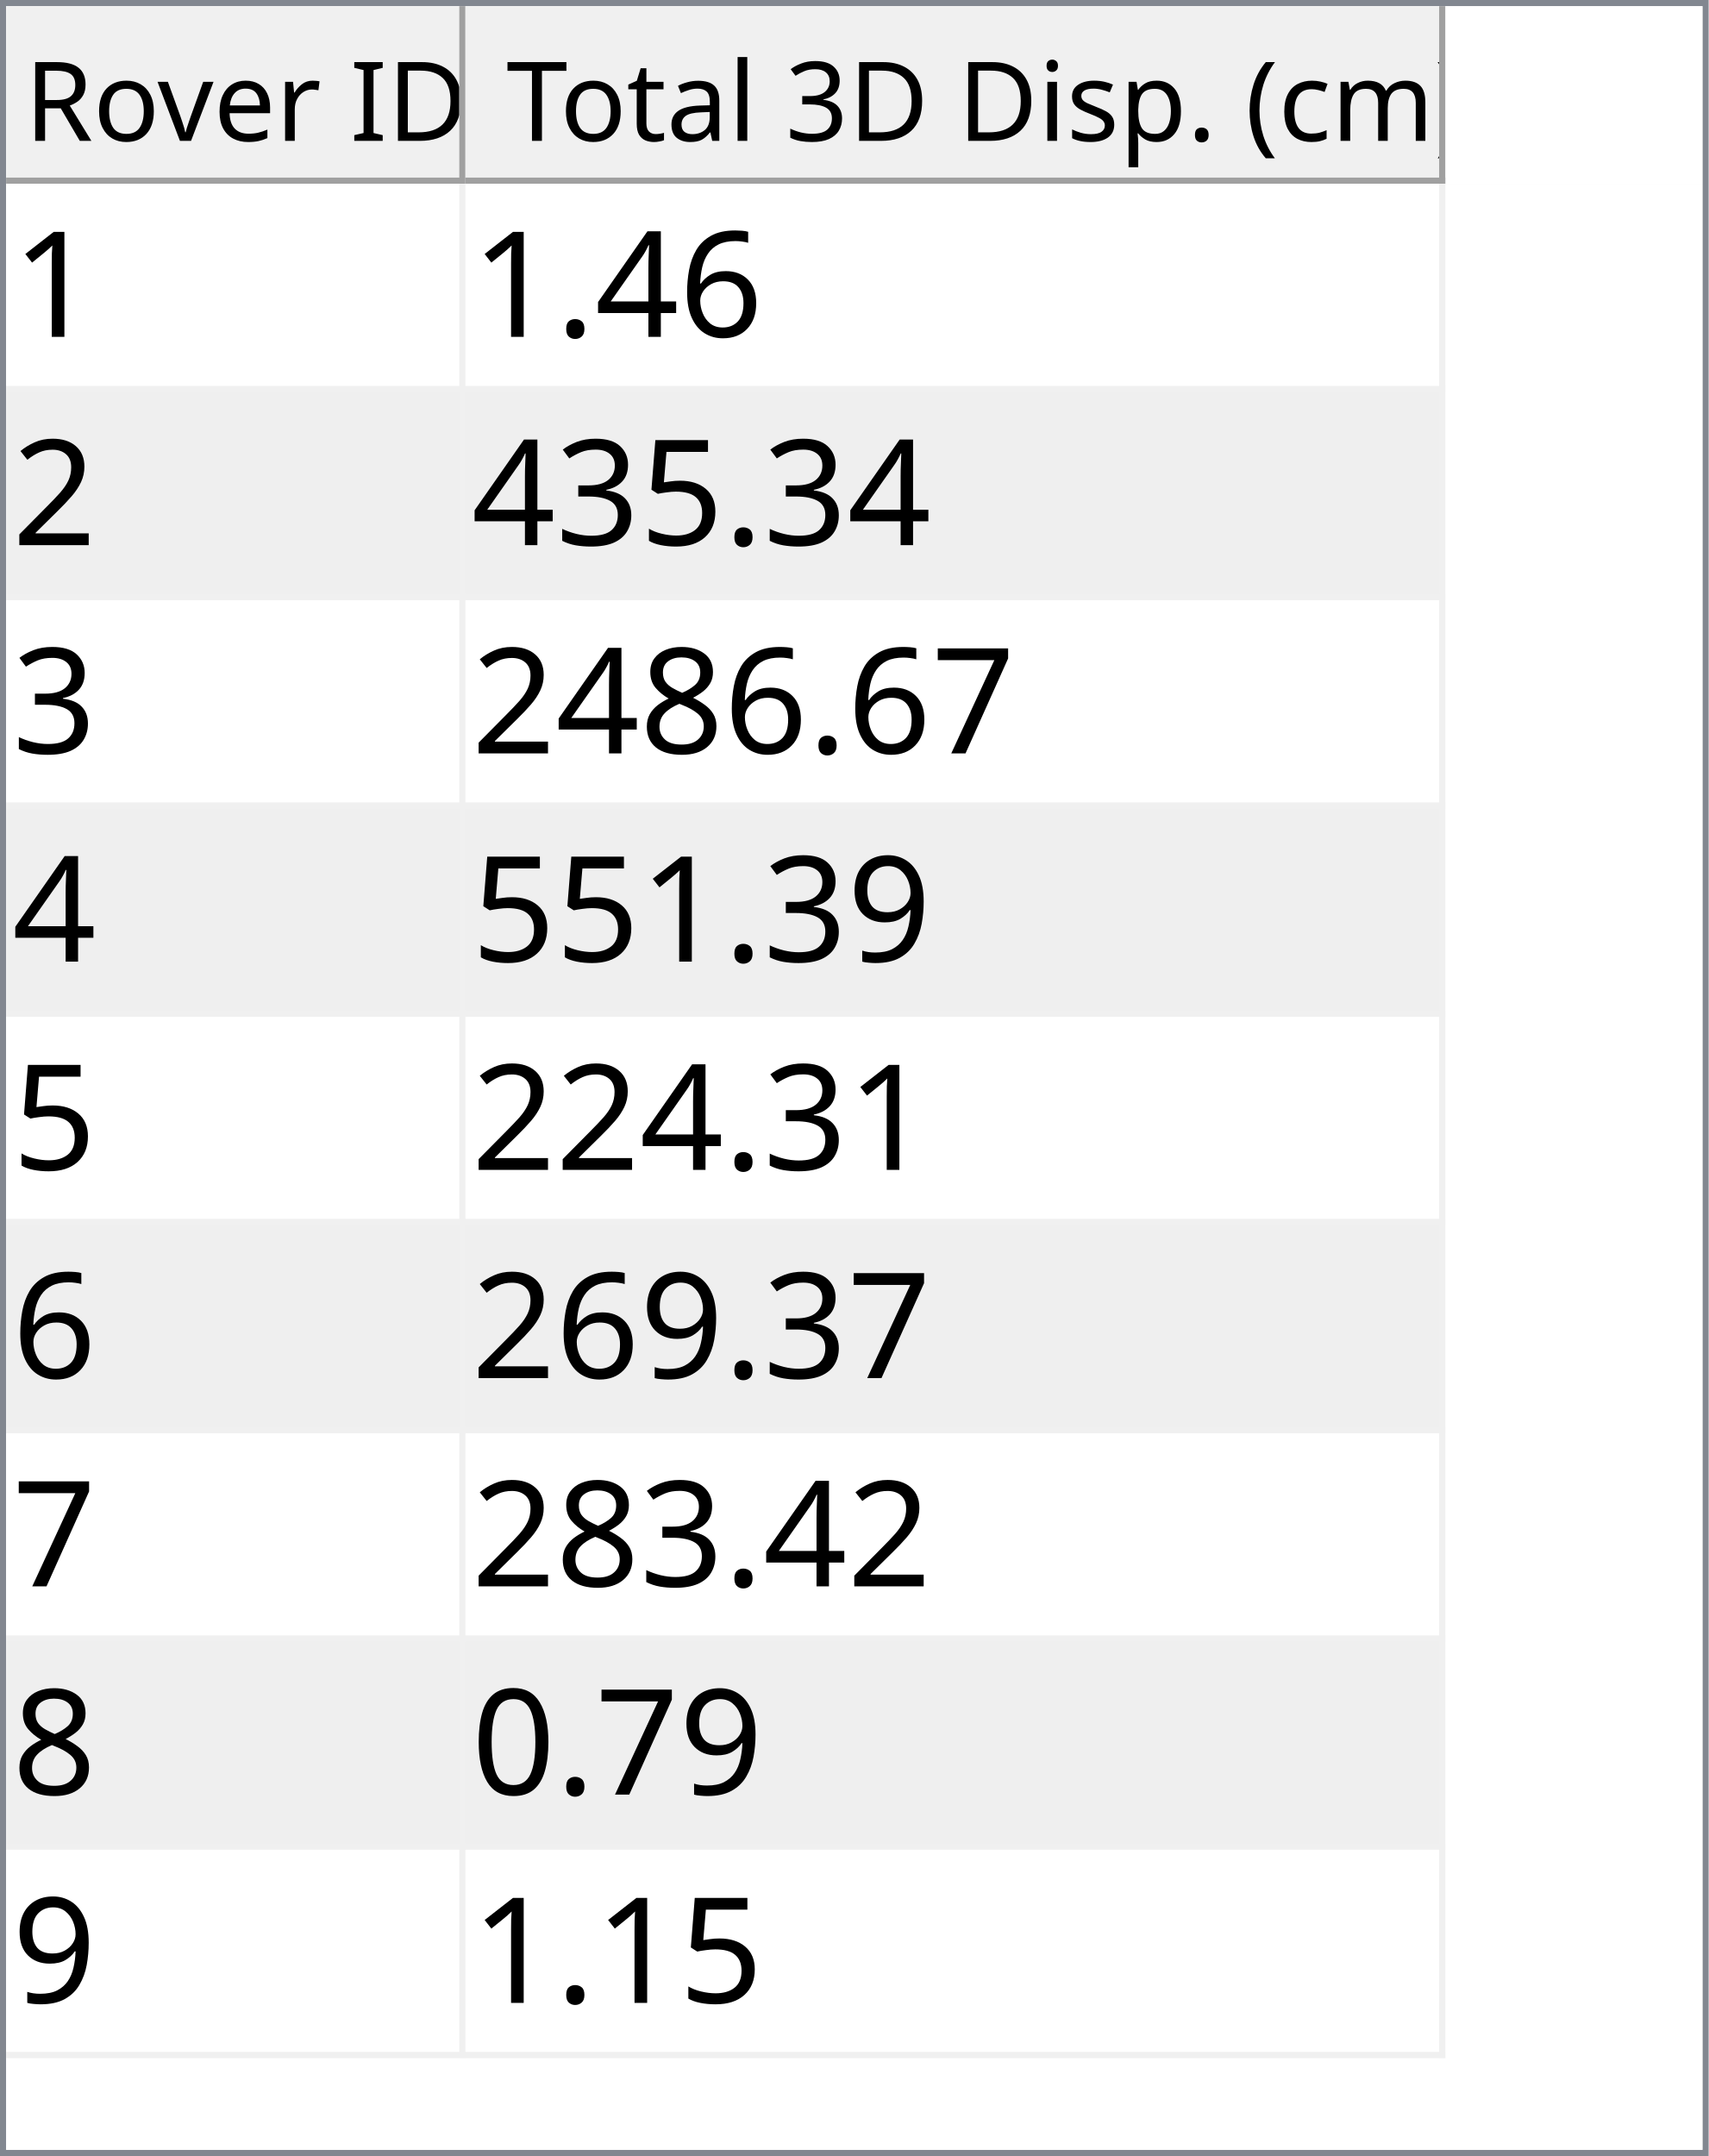
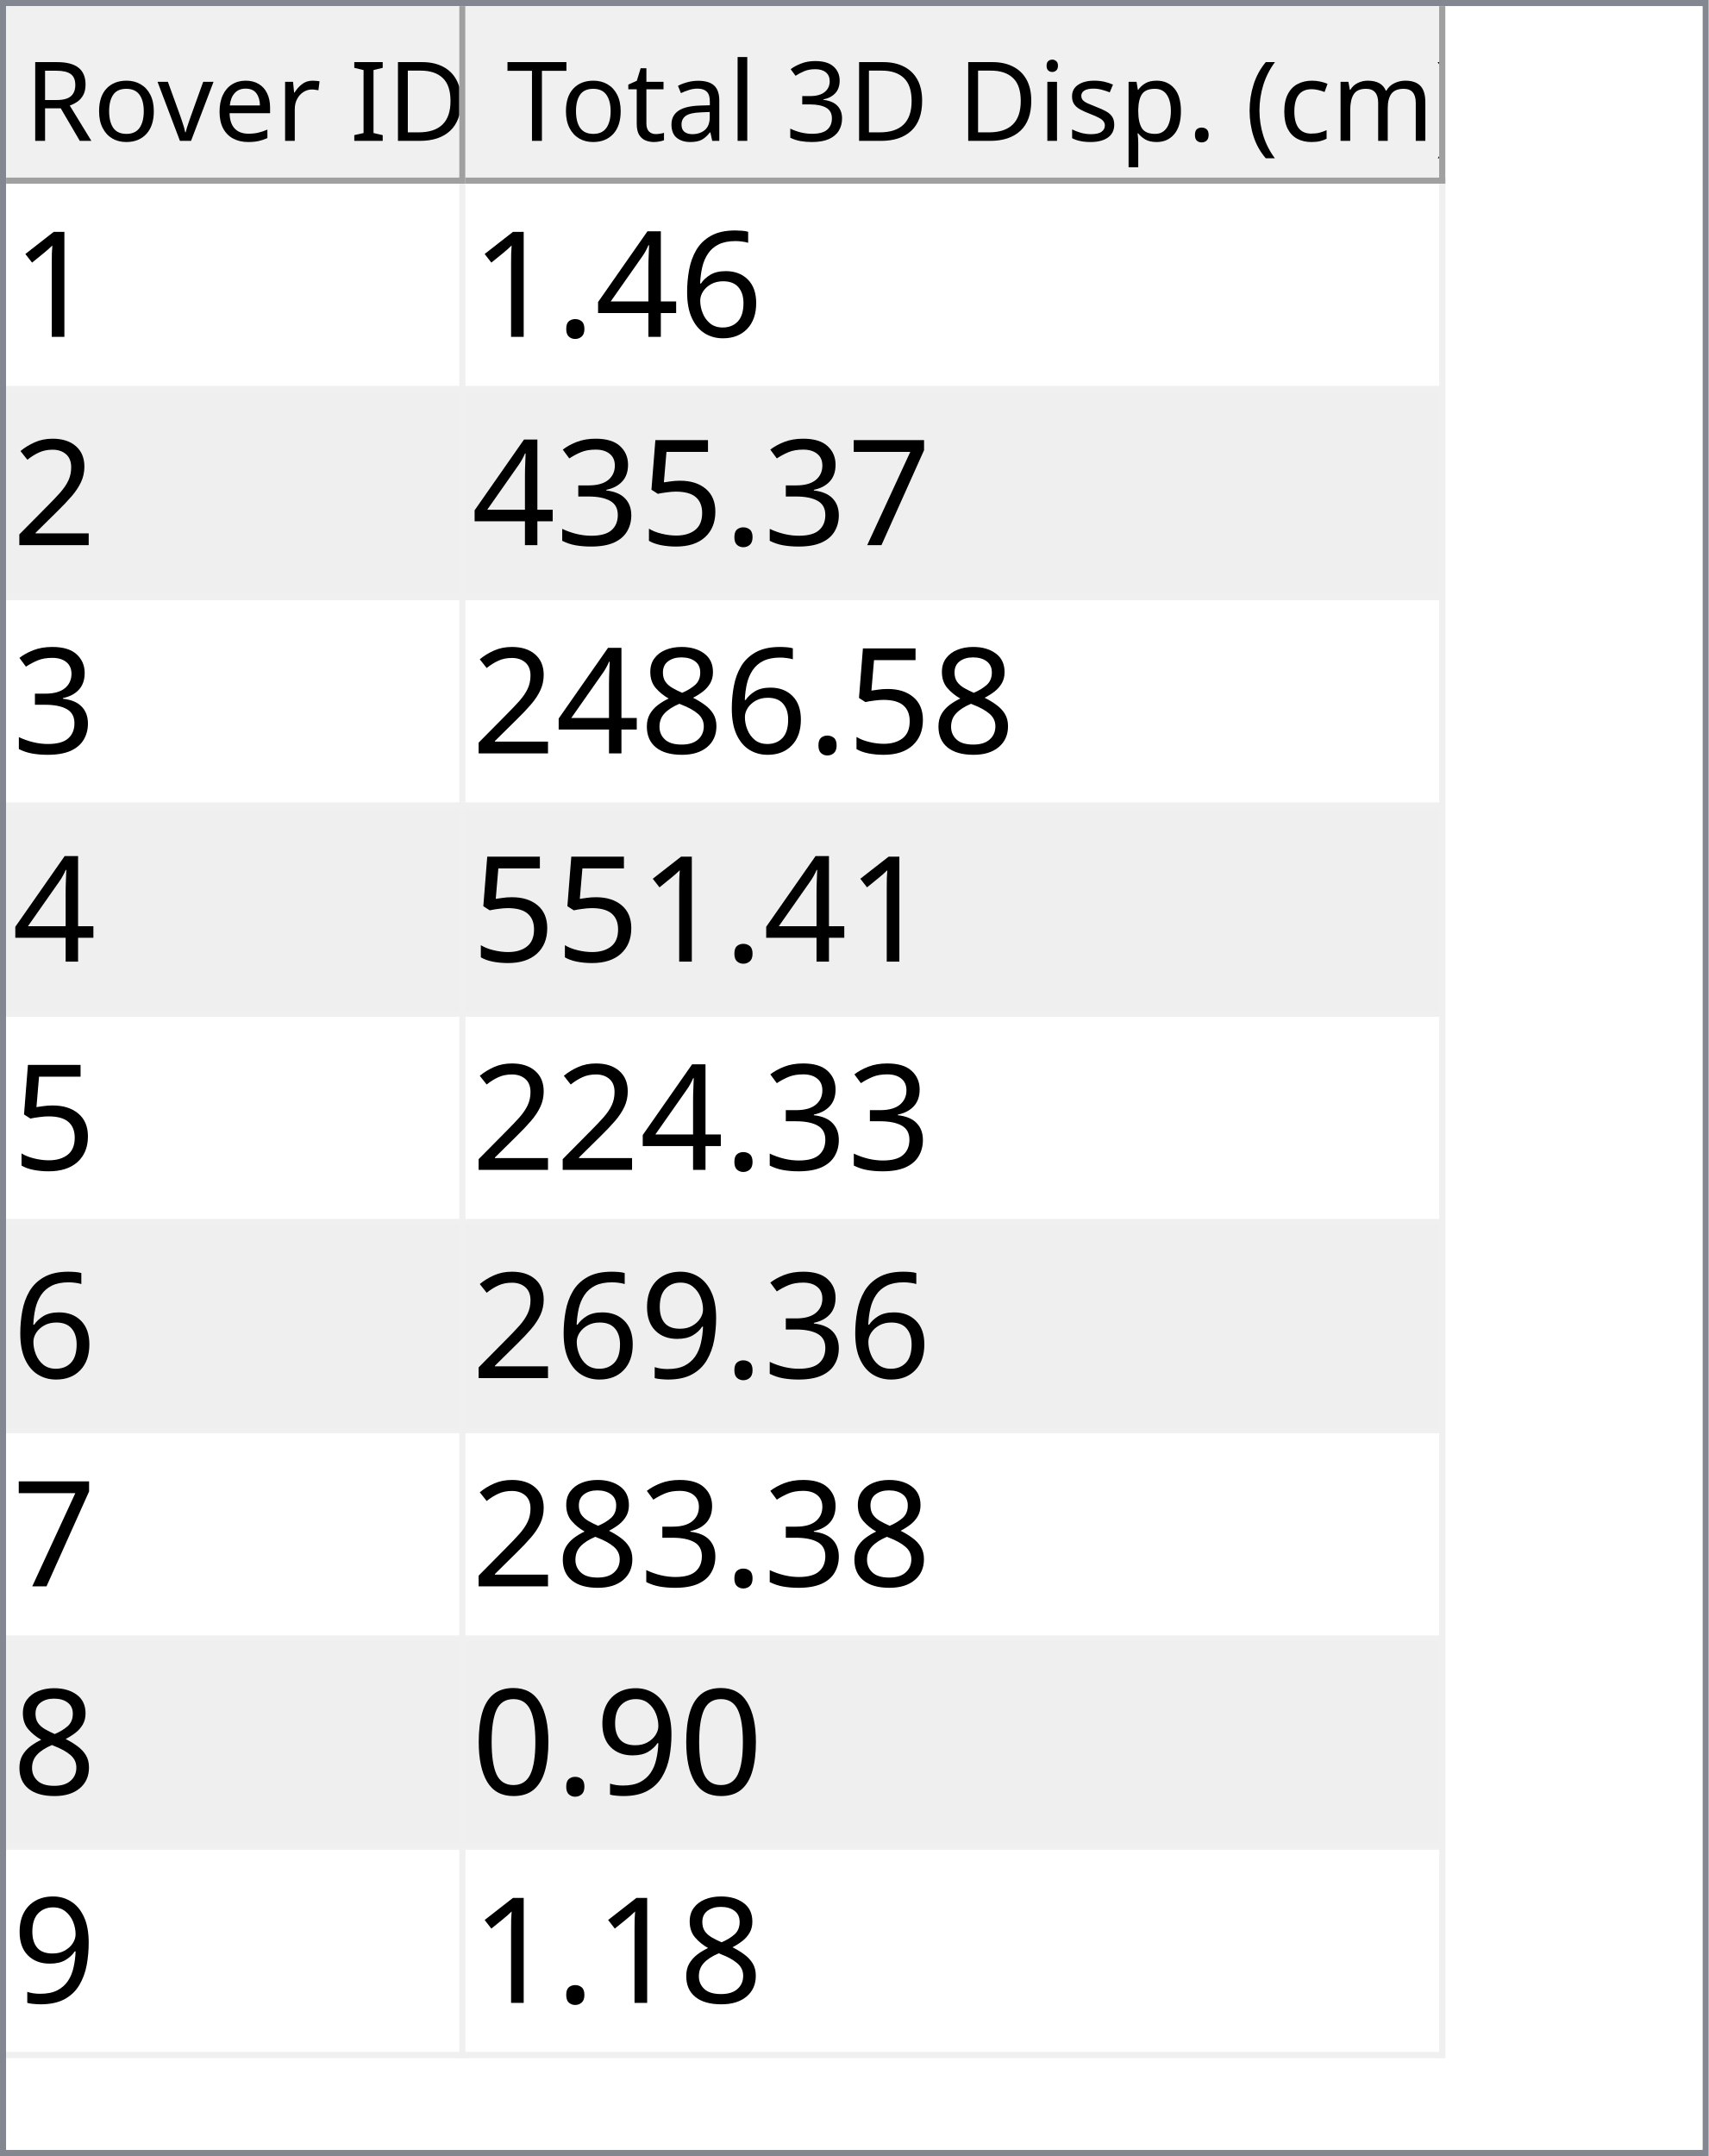
<svg xmlns="http://www.w3.org/2000/svg" style="fill-opacity:1; color-rendering:auto; color-interpolation:auto; text-rendering:auto; stroke:black; stroke-linecap:square; stroke-miterlimit:10; shape-rendering:auto; stroke-opacity:1; fill:black; stroke-dasharray:none; font-weight:normal; stroke-width:1; font-family:'Dialog'; font-style:normal; stroke-linejoin:miter; font-size:12px; stroke-dashoffset:0; image-rendering:auto;" width="279" height="352">
  <defs id="genericDefs" />
  <g>
    <defs id="defs1">
      <clipPath clipPathUnits="userSpaceOnUse" id="clipPath1">
        <path d="M0 0 L279 0 L279 352 L0 352 L0 0 Z" />
      </clipPath>
      <clipPath clipPathUnits="userSpaceOnUse" id="clipPath2">
        <path d="M0 0 L0 352 L279 352 L279 0 Z" />
      </clipPath>
      <clipPath clipPathUnits="userSpaceOnUse" id="clipPath3">
        <path d="M0 0 L0 29 L277 29 L277 0 Z" />
      </clipPath>
      <clipPath clipPathUnits="userSpaceOnUse" id="clipPath4">
        <path d="M0 0 L0 29 L75 29 L75 0 Z" />
      </clipPath>
      <clipPath clipPathUnits="userSpaceOnUse" id="clipPath5">
        <path d="M1 1 L1 28 L74 28 L74 1 Z" />
      </clipPath>
      <clipPath clipPathUnits="userSpaceOnUse" id="clipPath6">
        <path d="M0 0 L0 27 L73 27 L73 0 Z" />
      </clipPath>
      <clipPath clipPathUnits="userSpaceOnUse" id="clipPath7">
        <path d="M-0.5 -0.5 L-0.5 28.5 L74.5 28.5 L74.5 -0.5 Z" />
      </clipPath>
      <clipPath clipPathUnits="userSpaceOnUse" id="clipPath8">
        <path d="M0 0 L0 29 L160 29 L160 0 Z" />
      </clipPath>
      <clipPath clipPathUnits="userSpaceOnUse" id="clipPath9">
        <path d="M1 1 L1 28 L159 28 L159 1 Z" />
      </clipPath>
      <clipPath clipPathUnits="userSpaceOnUse" id="clipPath10">
        <path d="M0 0 L0 27 L158 27 L158 0 Z" />
      </clipPath>
      <clipPath clipPathUnits="userSpaceOnUse" id="clipPath11">
        <path d="M-0.5 -0.5 L-0.5 28.5 L159.5 28.5 L159.5 -0.5 Z" />
      </clipPath>
      <clipPath clipPathUnits="userSpaceOnUse" id="clipPath12">
        <path d="M0 0 L0 321 L277 321 L277 0 Z" />
      </clipPath>
      <clipPath clipPathUnits="userSpaceOnUse" id="clipPath13">
        <path d="M0 0 L0 306 L235 306 L235 0 Z" />
      </clipPath>
      <clipPath clipPathUnits="userSpaceOnUse" id="clipPath14">
        <path d="M-0.5 -0.5 L-0.5 305.5 L234.5 305.5 L234.5 -0.5 Z" />
      </clipPath>
      <clipPath clipPathUnits="userSpaceOnUse" id="clipPath15">
        <path d="M0 0 L0 33 L74 33 L74 0 Z" />
      </clipPath>
      <clipPath clipPathUnits="userSpaceOnUse" id="clipPath16">
        <path d="M0 0 L0 33 L159 33 L159 0 Z" />
      </clipPath>
      <font horiz-adv-x="64.551" id="font1">
        <font-face ascent="107.91" descent="25.098" units-per-em="100" style="font-style:normal; font-family:Segoe UI; font-weight:normal;" />
        <missing-glyph horiz-adv-x="64.551" d="M8.109 0 L8.109 68.266 L56.453 68.266 L56.453 0 L8.109 0 ZM15.328 7.234 L49.219 7.234 L49.219 61.031 L15.328 61.031 L15.328 7.234 Z" />
        <glyph unicode="D" horiz-adv-x="70.117" d="M9.188 0 L9.188 70.016 L28.516 70.016 Q65.531 70.016 65.531 35.891 Q65.531 19.672 55.25 9.836 Q44.969 0 27.734 0 L9.188 0 ZM17.391 62.594 L17.391 7.422 L27.828 7.422 Q41.609 7.422 49.273 14.797 Q56.938 22.172 56.938 35.688 Q56.938 62.594 28.328 62.594 L17.391 62.594 Z" />
        <glyph unicode="I" horiz-adv-x="26.611" d="M17.391 0 L9.188 0 L9.188 70.016 L17.391 70.016 L17.391 0 Z" />
        <glyph unicode=" " horiz-adv-x="27.393" d="" />
        <glyph unicode="r" horiz-adv-x="34.766" d="M34.188 41.891 Q32.078 43.5 28.125 43.5 Q23 43.5 19.555 38.672 Q16.109 33.844 16.109 25.484 L16.109 0 L8.109 0 L8.109 50 L16.109 50 L16.109 39.703 L16.312 39.703 Q18.016 44.969 21.531 47.922 Q25.047 50.875 29.391 50.875 Q32.516 50.875 34.188 50.203 L34.188 41.891 Z" />
        <glyph unicode="e" horiz-adv-x="52.295" d="M48.297 23 L12.984 23 Q13.188 14.656 17.484 10.109 Q21.781 5.562 29.297 5.562 Q37.75 5.562 44.828 11.141 L44.828 3.609 Q38.234 -1.172 27.391 -1.172 Q16.797 -1.172 10.742 5.641 Q4.688 12.453 4.688 24.812 Q4.688 36.469 11.305 43.82 Q17.922 51.172 27.734 51.172 Q37.547 51.172 42.922 44.828 Q48.297 38.484 48.297 27.203 L48.297 23 ZM40.094 29.781 Q40.047 36.719 36.75 40.578 Q33.453 44.438 27.594 44.438 Q21.922 44.438 17.969 40.383 Q14.016 36.328 13.094 29.781 L40.094 29.781 Z" />
        <glyph unicode="v" horiz-adv-x="47.9" d="M47.406 50 L27.484 0 L19.625 0 L0.688 50 L9.469 50 L22.172 13.672 Q23.578 9.672 23.922 6.688 L24.125 6.688 Q24.609 10.453 25.688 13.484 L38.969 50 L47.406 50 Z" />
        <glyph unicode="o" horiz-adv-x="58.594" d="M29 -1.172 Q17.922 -1.172 11.305 5.836 Q4.688 12.844 4.688 24.422 Q4.688 37.016 11.57 44.094 Q18.453 51.172 30.172 51.172 Q41.359 51.172 47.633 44.289 Q53.906 37.406 53.906 25.203 Q53.906 13.234 47.141 6.031 Q40.375 -1.172 29 -1.172 ZM29.594 44.438 Q21.875 44.438 17.383 39.188 Q12.891 33.938 12.891 24.703 Q12.891 15.828 17.43 10.695 Q21.969 5.562 29.594 5.562 Q37.359 5.562 41.531 10.594 Q45.703 15.625 45.703 24.906 Q45.703 34.281 41.531 39.359 Q37.359 44.438 29.594 44.438 Z" />
        <glyph unicode="R" horiz-adv-x="59.814" d="M59.375 0 L49.609 0 L37.891 19.625 Q36.281 22.359 34.766 24.289 Q33.25 26.219 31.664 27.438 Q30.078 28.656 28.25 29.219 Q26.422 29.781 24.125 29.781 L17.391 29.781 L17.391 0 L9.188 0 L9.188 70.016 L30.078 70.016 Q34.672 70.016 38.555 68.867 Q42.438 67.719 45.289 65.375 Q48.141 63.031 49.758 59.547 Q51.375 56.062 51.375 51.375 Q51.375 47.703 50.273 44.656 Q49.172 41.609 47.148 39.211 Q45.125 36.812 42.266 35.133 Q39.406 33.453 35.844 32.516 L35.844 32.328 Q37.594 31.547 38.891 30.547 Q40.188 29.547 41.359 28.18 Q42.531 26.812 43.68 25.078 Q44.828 23.344 46.234 21.047 L59.375 0 ZM17.391 62.594 L17.391 37.203 L28.516 37.203 Q31.594 37.203 34.203 38.133 Q36.812 39.062 38.719 40.797 Q40.625 42.531 41.703 45.047 Q42.781 47.562 42.781 50.688 Q42.781 56.297 39.141 59.445 Q35.5 62.594 28.609 62.594 L17.391 62.594 Z" />
        <glyph unicode=")" horiz-adv-x="30.176" d="M8.297 -15.922 L1.172 -15.922 Q16.406 2.344 16.406 26.812 Q16.406 51.469 1.078 70.016 L8.297 70.016 Q23.531 52.156 23.531 26.703 Q23.531 1.375 8.297 -15.922 Z" />
        <glyph unicode="m" horiz-adv-x="86.133" d="M79.109 0 L71.094 0 L71.094 28.719 Q71.094 37.016 68.531 40.727 Q65.969 44.438 59.906 44.438 Q54.781 44.438 51.195 39.75 Q47.609 35.062 47.609 28.516 L47.609 0 L39.594 0 L39.594 29.688 Q39.594 44.438 28.219 44.438 Q22.953 44.438 19.531 40.016 Q16.109 35.594 16.109 28.516 L16.109 0 L8.109 0 L8.109 50 L16.109 50 L16.109 42.094 L16.312 42.094 Q21.625 51.172 31.844 51.172 Q36.969 51.172 40.773 48.312 Q44.578 45.453 46 40.828 Q51.562 51.172 62.594 51.172 Q79.109 51.172 79.109 30.812 L79.109 0 Z" />
        <glyph unicode="c" horiz-adv-x="46.191" d="M42.188 2.297 Q36.422 -1.172 28.516 -1.172 Q17.828 -1.172 11.258 5.789 Q4.688 12.75 4.688 23.828 Q4.688 36.188 11.766 43.68 Q18.844 51.172 30.672 51.172 Q37.25 51.172 42.281 48.734 L42.281 40.531 Q36.719 44.438 30.375 44.438 Q22.703 44.438 17.797 38.945 Q12.891 33.453 12.891 24.516 Q12.891 15.719 17.508 10.641 Q22.125 5.562 29.891 5.562 Q36.422 5.562 42.188 9.906 L42.188 2.297 Z" />
        <glyph unicode="(" horiz-adv-x="30.176" d="M29.109 -15.922 L21.969 -15.922 Q6.844 1.375 6.844 26.703 Q6.844 52.156 21.969 70.016 L29.203 70.016 Q13.875 51.469 13.875 26.812 Q13.875 2.344 29.109 -15.922 Z" />
        <glyph unicode="." horiz-adv-x="21.68" d="M10.891 -1.078 Q8.641 -1.078 7.055 0.539 Q5.469 2.156 5.469 4.391 Q5.469 6.641 7.055 8.273 Q8.641 9.906 10.891 9.906 Q13.188 9.906 14.797 8.273 Q16.406 6.641 16.406 4.391 Q16.406 2.156 14.797 0.539 Q13.188 -1.078 10.891 -1.078 Z" />
        <glyph unicode="p" horiz-adv-x="58.789" d="M16.312 7.234 L16.109 7.234 L16.109 -23 L8.109 -23 L8.109 50 L16.109 50 L16.109 41.219 L16.312 41.219 Q22.219 51.172 33.594 51.172 Q43.266 51.172 48.688 44.461 Q54.109 37.75 54.109 26.469 Q54.109 13.922 48 6.375 Q41.891 -1.172 31.297 -1.172 Q21.578 -1.172 16.312 7.234 ZM16.109 27.391 L16.109 20.406 Q16.109 14.203 20.141 9.883 Q24.172 5.562 30.375 5.562 Q37.641 5.562 41.773 11.133 Q45.906 16.703 45.906 26.609 Q45.906 34.969 42.047 39.703 Q38.188 44.438 31.594 44.438 Q24.609 44.438 20.359 39.578 Q16.109 34.719 16.109 27.391 Z" />
        <glyph unicode="s" horiz-adv-x="42.432" d="M5.078 1.812 L5.078 10.406 Q11.625 5.562 19.484 5.562 Q30.031 5.562 30.031 12.594 Q30.031 14.594 29.125 15.992 Q28.219 17.391 26.68 18.461 Q25.141 19.531 23.07 20.383 Q21 21.234 18.609 22.172 Q15.281 23.484 12.766 24.828 Q10.25 26.172 8.57 27.859 Q6.891 29.547 6.031 31.695 Q5.172 33.844 5.172 36.719 Q5.172 40.234 6.789 42.945 Q8.406 45.656 11.086 47.484 Q13.766 49.312 17.211 50.242 Q20.656 51.172 24.312 51.172 Q30.812 51.172 35.938 48.922 L35.938 40.828 Q30.422 44.438 23.25 44.438 Q21 44.438 19.195 43.922 Q17.391 43.406 16.094 42.477 Q14.797 41.547 14.086 40.258 Q13.375 38.969 13.375 37.406 Q13.375 35.453 14.086 34.133 Q14.797 32.812 16.164 31.789 Q17.531 30.766 19.484 29.938 Q21.438 29.109 23.922 28.125 Q27.25 26.859 29.883 25.516 Q32.516 24.172 34.375 22.484 Q36.234 20.797 37.234 18.602 Q38.234 16.406 38.234 13.375 Q38.234 9.672 36.602 6.938 Q34.969 4.203 32.234 2.398 Q29.5 0.594 25.93 -0.289 Q22.359 -1.172 18.453 -1.172 Q10.75 -1.172 5.078 1.812 Z" />
        <glyph unicode="i" horiz-adv-x="24.219" d="M12.203 62.703 Q10.062 62.703 8.547 64.164 Q7.031 65.625 7.031 67.875 Q7.031 70.125 8.547 71.609 Q10.062 73.094 12.203 73.094 Q14.406 73.094 15.945 71.609 Q17.484 70.125 17.484 67.875 Q17.484 65.719 15.945 64.211 Q14.406 62.703 12.203 62.703 ZM16.109 0 L8.109 0 L8.109 50 L16.109 50 L16.109 0 Z" />
        <glyph unicode="3" horiz-adv-x="53.906" d="M46.531 19.828 Q46.531 15.094 44.75 11.211 Q42.969 7.328 39.719 4.57 Q36.469 1.812 31.93 0.297 Q27.391 -1.219 21.922 -1.219 Q11.922 -1.219 6 2.594 L6 11.188 Q13.094 5.609 22.219 5.609 Q25.875 5.609 28.828 6.539 Q31.781 7.469 33.906 9.227 Q36.031 10.984 37.18 13.477 Q38.328 15.969 38.328 19.094 Q38.328 32.812 18.797 32.812 L12.984 32.812 L12.984 39.594 L18.5 39.594 Q35.797 39.594 35.797 52.484 Q35.797 64.406 22.609 64.406 Q15.188 64.406 8.688 59.422 L8.688 67.188 Q15.375 71.188 24.609 71.188 Q29 71.188 32.57 69.969 Q36.141 68.75 38.68 66.555 Q41.219 64.359 42.609 61.281 Q44 58.203 44 54.5 Q44 40.672 30.031 36.719 L30.031 36.531 Q33.594 36.141 36.625 34.797 Q39.656 33.453 41.852 31.305 Q44.047 29.156 45.289 26.25 Q46.531 23.344 46.531 19.828 Z" />
        <glyph unicode="l" horiz-adv-x="24.219" d="M16.109 0 L8.109 0 L8.109 74.031 L16.109 74.031 L16.109 0 Z" />
        <glyph unicode="a" horiz-adv-x="50.879" d="M43.891 0 L35.891 0 L35.891 7.812 L35.688 7.812 Q30.469 -1.172 20.312 -1.172 Q12.844 -1.172 8.617 2.781 Q4.391 6.734 4.391 13.281 Q4.391 27.297 20.906 29.594 L35.891 31.688 Q35.891 44.438 25.594 44.438 Q16.547 44.438 9.281 38.281 L9.281 46.484 Q16.656 51.172 26.266 51.172 Q43.891 51.172 43.891 32.516 L43.891 0 ZM35.891 25.297 L23.828 23.641 Q18.266 22.859 15.43 20.875 Q12.594 18.891 12.594 13.875 Q12.594 10.203 15.211 7.883 Q17.828 5.562 22.172 5.562 Q28.125 5.562 32.008 9.742 Q35.891 13.922 35.891 20.312 L35.891 25.297 Z" />
        <glyph unicode="t" horiz-adv-x="33.887" d="M31.297 0.484 Q28.469 -1.078 23.828 -1.078 Q10.688 -1.078 10.688 13.578 L10.688 43.172 L2.094 43.172 L2.094 50 L10.688 50 L10.688 62.203 L18.703 64.797 L18.703 50 L31.297 50 L31.297 43.172 L18.703 43.172 L18.703 14.984 Q18.703 9.969 20.414 7.82 Q22.125 5.672 26.078 5.672 Q29.109 5.672 31.297 7.328 L31.297 0.484 Z" />
        <glyph unicode="T" horiz-adv-x="52.393" d="M50.594 62.594 L30.375 62.594 L30.375 0 L22.172 0 L22.172 62.594 L2 62.594 L2 70.016 L50.594 70.016 L50.594 62.594 Z" />
      </font>
      <font horiz-adv-x="75.0" id="font2">
        <font-face ascent="100.537" descent="21.973" units-per-em="100" style="font-style:normal; font-family:sans-serif; font-weight:normal;" />
        <missing-glyph horiz-adv-x="75.0" d="M12.5 0 L12.5 62.5 L62.5 62.5 L62.5 0 L12.5 0 ZM14.062 1.562 L60.938 1.562 L60.938 60.938 L14.062 60.938 L14.062 1.562 Z" />
        <glyph unicode="1" horiz-adv-x="55.615" d="M37.25 0 L28.469 0 L28.469 56 Q25.297 52.984 20.141 49.953 Q14.984 46.922 10.891 45.406 L10.891 53.906 Q18.266 57.375 23.781 62.305 Q29.297 67.234 31.594 71.875 L37.25 71.875 L37.25 0 Z" />
        <glyph unicode="6" horiz-adv-x="55.615" d="M49.75 54.047 L41.016 53.375 Q39.844 58.547 37.703 60.891 Q34.125 64.656 28.906 64.656 Q24.703 64.656 21.531 62.312 Q17.391 59.281 14.992 53.469 Q12.594 47.656 12.5 36.922 Q15.672 41.75 20.266 44.094 Q24.859 46.438 29.891 46.438 Q38.672 46.438 44.852 39.969 Q51.031 33.5 51.031 23.25 Q51.031 16.5 48.125 10.719 Q45.219 4.938 40.141 1.859 Q35.062 -1.219 28.609 -1.219 Q17.625 -1.219 10.695 6.859 Q3.766 14.938 3.766 33.5 Q3.766 54.25 11.422 63.672 Q18.109 71.875 29.438 71.875 Q37.891 71.875 43.289 67.141 Q48.688 62.406 49.75 54.047 ZM13.875 23.188 Q13.875 18.656 15.797 14.508 Q17.719 10.359 21.188 8.18 Q24.656 6 28.469 6 Q34.031 6 38.039 10.492 Q42.047 14.984 42.047 22.703 Q42.047 30.125 38.086 34.398 Q34.125 38.672 28.125 38.672 Q22.172 38.672 18.023 34.398 Q13.875 30.125 13.875 23.188 Z" />
        <glyph unicode="4" horiz-adv-x="55.615" d="M32.328 0 L32.328 17.141 L1.266 17.141 L1.266 25.203 L33.938 71.578 L41.109 71.578 L41.109 25.203 L50.781 25.203 L50.781 17.141 L41.109 17.141 L41.109 0 L32.328 0 ZM32.328 25.203 L32.328 57.469 L9.906 25.203 L32.328 25.203 Z" />
        <glyph unicode="." horiz-adv-x="27.783" d="M9.078 0 L9.078 10.016 L19.094 10.016 L19.094 0 L9.078 0 Z" />
        <glyph unicode="2" horiz-adv-x="55.615" d="M50.344 8.453 L50.344 0 L3.031 0 Q2.938 3.172 4.047 6.109 Q5.859 10.938 9.836 15.625 Q13.812 20.312 21.344 26.469 Q33.016 36.031 37.117 41.625 Q41.219 47.219 41.219 52.203 Q41.219 57.422 37.477 61.008 Q33.734 64.594 27.734 64.594 Q21.391 64.594 17.578 60.789 Q13.766 56.984 13.719 50.25 L4.688 51.172 Q5.609 61.281 11.664 66.578 Q17.719 71.875 27.938 71.875 Q38.234 71.875 44.242 66.164 Q50.25 60.453 50.25 52 Q50.25 47.703 48.492 43.555 Q46.734 39.406 42.656 34.812 Q38.578 30.219 29.109 22.219 Q21.188 15.578 18.945 13.211 Q16.703 10.844 15.234 8.453 L50.344 8.453 Z" />
+         <glyph unicode="7" horiz-adv-x="55.615" d="M4.734 62.203 L4.734 70.656 L51.078 70.656 L51.078 63.812 Q44.234 56.547 37.523 44.484 Q30.812 32.422 27.156 19.672 Q24.516 10.688 23.781 0 L14.75 0 Q14.891 8.453 18.062 20.414 Q21.234 32.375 27.172 43.484 Q33.109 54.594 39.797 62.203 L4.734 62.203 Z" />
        <glyph unicode="5" horiz-adv-x="55.615" d="M4.156 18.75 L13.375 19.531 Q14.406 12.797 18.141 9.398 Q21.875 6 27.156 6 Q33.5 6 37.891 10.789 Q42.281 15.578 42.281 23.484 Q42.281 31 38.062 35.352 Q33.844 39.703 27 39.703 Q22.75 39.703 19.336 37.773 Q15.922 35.844 13.969 32.766 L5.719 33.844 L12.641 70.609 L48.25 70.609 L48.25 62.203 L19.672 62.203 L15.828 42.969 Q22.266 47.469 29.344 47.469 Q38.719 47.469 45.164 40.969 Q51.609 34.469 51.609 24.266 Q51.609 14.547 45.953 7.469 Q39.062 -1.219 27.156 -1.219 Q17.391 -1.219 11.211 4.25 Q5.031 9.719 4.156 18.75 Z" />
        <glyph unicode="3" horiz-adv-x="55.615" d="M4.203 18.891 L12.984 20.062 Q14.5 12.594 18.141 9.297 Q21.781 6 27 6 Q33.203 6 37.477 10.297 Q41.75 14.594 41.75 20.953 Q41.75 27 37.797 30.93 Q33.844 34.859 27.734 34.859 Q25.25 34.859 21.531 33.891 L22.516 41.609 Q23.391 41.5 23.922 41.5 Q29.547 41.5 34.039 44.43 Q38.531 47.359 38.531 53.469 Q38.531 58.297 35.258 61.477 Q31.984 64.656 26.812 64.656 Q21.688 64.656 18.266 61.43 Q14.844 58.203 13.875 51.766 L5.078 53.328 Q6.688 62.156 12.398 67.016 Q18.109 71.875 26.609 71.875 Q32.469 71.875 37.398 69.359 Q42.328 66.844 44.945 62.5 Q47.562 58.156 47.562 53.266 Q47.562 48.641 45.07 44.828 Q42.578 41.016 37.703 38.766 Q44.047 37.312 47.562 32.695 Q51.078 28.078 51.078 21.141 Q51.078 11.766 44.242 5.25 Q37.406 -1.266 26.953 -1.266 Q17.531 -1.266 11.305 4.352 Q5.078 9.969 4.203 18.891 Z" />
-         <glyph unicode="7" horiz-adv-x="55.615" d="M4.734 62.203 L4.734 70.656 L51.078 70.656 L51.078 63.812 Q44.234 56.547 37.523 44.484 Q30.812 32.422 27.156 19.672 Q24.516 10.688 23.781 0 L14.75 0 Q14.891 8.453 18.062 20.414 Q21.234 32.375 27.172 43.484 Q33.109 54.594 39.797 62.203 L4.734 62.203 Z" />
        <glyph unicode="8" horiz-adv-x="55.615" d="M17.672 38.812 Q12.203 40.828 9.57 44.539 Q6.938 48.25 6.938 53.422 Q6.938 61.234 12.555 66.555 Q18.172 71.875 27.484 71.875 Q36.859 71.875 42.578 66.43 Q48.297 60.984 48.297 53.172 Q48.297 48.188 45.68 44.508 Q43.062 40.828 37.75 38.812 Q44.344 36.672 47.781 31.883 Q51.219 27.094 51.219 20.453 Q51.219 11.281 44.727 5.031 Q38.234 -1.219 27.641 -1.219 Q17.047 -1.219 10.547 5.055 Q4.047 11.328 4.047 20.703 Q4.047 27.688 7.594 32.398 Q11.141 37.109 17.672 38.812 ZM15.922 53.719 Q15.922 48.641 19.195 45.414 Q22.469 42.188 27.688 42.188 Q32.766 42.188 36.016 45.383 Q39.266 48.578 39.266 53.219 Q39.266 58.062 35.914 61.359 Q32.562 64.656 27.594 64.656 Q22.562 64.656 19.242 61.43 Q15.922 58.203 15.922 53.719 ZM13.094 20.656 Q13.094 16.891 14.875 13.375 Q16.656 9.859 20.172 7.93 Q23.688 6 27.734 6 Q34.031 6 38.133 10.055 Q42.234 14.109 42.234 20.359 Q42.234 26.703 38.016 30.859 Q33.797 35.016 27.438 35.016 Q21.234 35.016 17.164 30.914 Q13.094 26.812 13.094 20.656 Z" />
        <glyph unicode="9" horiz-adv-x="55.615" d="M5.469 16.547 L13.922 17.328 Q14.984 11.375 18.016 8.688 Q21.047 6 25.781 6 Q29.828 6 32.883 7.859 Q35.938 9.719 37.891 12.82 Q39.844 15.922 41.164 21.195 Q42.484 26.469 42.484 31.938 Q42.484 32.516 42.438 33.688 Q39.797 29.5 35.234 26.883 Q30.672 24.266 25.344 24.266 Q16.453 24.266 10.305 30.711 Q4.156 37.156 4.156 47.703 Q4.156 58.594 10.578 65.234 Q17 71.875 26.656 71.875 Q33.641 71.875 39.43 68.117 Q45.219 64.359 48.219 57.398 Q51.219 50.438 51.219 37.25 Q51.219 23.531 48.242 15.406 Q45.266 7.281 39.383 3.031 Q33.5 -1.219 25.594 -1.219 Q17.188 -1.219 11.867 3.445 Q6.547 8.109 5.469 16.547 ZM41.453 48.141 Q41.453 55.719 37.43 60.156 Q33.406 64.594 27.734 64.594 Q21.875 64.594 17.531 59.812 Q13.188 55.031 13.188 47.406 Q13.188 40.578 17.312 36.305 Q21.438 32.031 27.484 32.031 Q33.594 32.031 37.523 36.305 Q41.453 40.578 41.453 48.141 Z" />
        <glyph unicode="0" horiz-adv-x="55.615" d="M4.156 35.297 Q4.156 48 6.766 55.742 Q9.375 63.484 14.523 67.68 Q19.672 71.875 27.484 71.875 Q33.25 71.875 37.594 69.555 Q41.938 67.234 44.773 62.867 Q47.609 58.5 49.219 52.227 Q50.828 45.953 50.828 35.297 Q50.828 22.703 48.242 14.969 Q45.656 7.234 40.508 3.008 Q35.359 -1.219 27.484 -1.219 Q17.141 -1.219 11.234 6.203 Q4.156 15.141 4.156 35.297 ZM13.188 35.297 Q13.188 17.672 17.312 11.836 Q21.438 6 27.484 6 Q33.547 6 37.672 11.859 Q41.797 17.719 41.797 35.297 Q41.797 52.984 37.672 58.789 Q33.547 64.594 27.391 64.594 Q21.344 64.594 17.719 59.469 Q13.188 52.938 13.188 35.297 Z" />
      </font>
    </defs>
    <g style="fill:white; stroke:white;">
      <rect x="0" y="0" width="279" style="clip-path:url(#clipPath1); stroke:none;" height="352" />
    </g>
    <g style="fill:white; text-rendering:optimizeSpeed; color-rendering:optimizeSpeed; image-rendering:optimizeSpeed; shape-rendering:crispEdges; stroke:white; color-interpolation:sRGB;">
      <rect x="0" width="279" height="352" y="0" style="stroke:none;" />
      <path style="stroke:none;" d="M0 353 L279 353 L279 0 L0 0 Z" />
    </g>
    <g style="fill:rgb(240,240,240); font-size:18px; font-family:'Segoe UI'; stroke:rgb(240,240,240);">
      <rect x="0" y="0" width="279" style="clip-path:url(#clipPath2); stroke:none;" height="352" />
    </g>
    <g style="fill:rgb(130,135,144); font-size:18px; font-family:'Segoe UI'; stroke:rgb(130,135,144);">
      <path d="M0 0 L279 0 L279 352 L0 352 L0 0 ZM1 1 L278 1 L278 351 L1 351 L1 1 Z" style="fill-rule:evenodd; clip-path:url(#clipPath2); stroke:none;" />
    </g>
    <g style="fill:white; font-size:18px; font-family:'Segoe UI'; stroke:white;" transform="translate(1,1)">
      <rect x="0" y="0" width="277" style="clip-path:url(#clipPath3); stroke:none;" height="29" />
    </g>
    <g style="fill:rgb(240,240,240); font-size:18px; font-family:'Segoe UI'; stroke:rgb(240,240,240);" transform="translate(1,1)">
      <rect x="0" y="0" width="75" style="clip-path:url(#clipPath4); stroke:none;" height="29" />
    </g>
    <g style="font-family:'Segoe UI'; font-size:18px;" transform="translate(2,2)">
      <text x="2" xml:space="preserve" y="21" style="clip-path:url(#clipPath6); stroke:none;">Rover ID</text>
    </g>
    <g transform="translate(1.5,1.5)" style="fill:rgb(160,160,160); font-size:18px; font-family:'Segoe UI'; stroke:rgb(160,160,160); stroke-linejoin:bevel;">
      <line x1="74" x2="74" y1="0" style="fill:none; clip-path:url(#clipPath7);" y2="28" />
    </g>
    <g transform="matrix(1,0,0,1,1,1) translate(0.5,0.5)" style="fill:rgb(160,160,160); font-size:18px; font-family:'Segoe UI'; stroke:rgb(160,160,160); stroke-linejoin:bevel;">
      <line x1="0" x2="74" y1="28" style="fill:none; clip-path:url(#clipPath7);" y2="28" />
    </g>
    <g style="fill:rgb(240,240,240); font-size:18px; font-family:'Segoe UI'; stroke:rgb(240,240,240);" transform="translate(76,1)">
      <rect x="0" y="0" width="160" style="clip-path:url(#clipPath8); stroke:none;" height="29" />
    </g>
    <g style="font-family:'Segoe UI'; font-size:18px;" transform="translate(77,2)">
      <text x="1" xml:space="preserve" y="21" style="clip-path:url(#clipPath10); stroke:none;"> Total 3D Disp. (cm)</text>
    </g>
    <g transform="translate(76.5,1.5)" style="fill:rgb(160,160,160); font-size:18px; font-family:'Segoe UI'; stroke:rgb(160,160,160); stroke-linejoin:bevel;">
      <line x1="159" x2="159" y1="0" style="fill:none; clip-path:url(#clipPath11);" y2="28" />
    </g>
    <g transform="matrix(1,0,0,1,76,1) translate(0.5,0.5)" style="fill:rgb(160,160,160); font-size:18px; font-family:'Segoe UI'; stroke:rgb(160,160,160); stroke-linejoin:bevel;">
      <line x1="0" x2="159" y1="28" style="fill:none; clip-path:url(#clipPath11);" y2="28" />
    </g>
    <g style="fill:white; font-size:18px; font-family:'Segoe UI'; stroke:white;" transform="translate(1,30)">
      <rect x="0" y="0" width="277" style="clip-path:url(#clipPath12); stroke:none;" height="321" />
    </g>
    <g style="fill:rgb(240,240,240); font-size:24px; font-family:sans-serif; stroke:rgb(240,240,240);" transform="translate(1,30)">
      <rect x="0" y="0" width="235" style="clip-path:url(#clipPath13); stroke:none;" height="306" />
      <line transform="translate(0.5,0.5)" x1="0" x2="234" y1="33" style="clip-path:url(#clipPath14); fill:none; stroke-linejoin:bevel;" y2="33" />
    </g>
    <g transform="matrix(1,0,0,1,1,30) translate(0.5,0.5)" style="fill:rgb(240,240,240); font-size:24px; font-family:sans-serif; stroke:rgb(240,240,240); stroke-linejoin:bevel;">
      <line x1="0" x2="234" y1="67" style="fill:none; clip-path:url(#clipPath14);" y2="67" />
    </g>
    <g transform="matrix(1,0,0,1,1,30) translate(0.5,0.5)" style="fill:rgb(240,240,240); font-size:24px; font-family:sans-serif; stroke:rgb(240,240,240); stroke-linejoin:bevel;">
      <line x1="0" x2="234" y1="101" style="fill:none; clip-path:url(#clipPath14);" y2="101" />
    </g>
    <g transform="matrix(1,0,0,1,1,30) translate(0.5,0.5)" style="fill:rgb(240,240,240); font-size:24px; font-family:sans-serif; stroke:rgb(240,240,240); stroke-linejoin:bevel;">
      <line x1="0" x2="234" y1="135" style="fill:none; clip-path:url(#clipPath14);" y2="135" />
    </g>
    <g transform="matrix(1,0,0,1,1,30) translate(0.5,0.5)" style="fill:rgb(240,240,240); font-size:24px; font-family:sans-serif; stroke:rgb(240,240,240); stroke-linejoin:bevel;">
      <line x1="0" x2="234" y1="169" style="fill:none; clip-path:url(#clipPath14);" y2="169" />
    </g>
    <g transform="matrix(1,0,0,1,1,30) translate(0.5,0.5)" style="fill:rgb(240,240,240); font-size:24px; font-family:sans-serif; stroke:rgb(240,240,240); stroke-linejoin:bevel;">
      <line x1="0" x2="234" y1="203" style="fill:none; clip-path:url(#clipPath14);" y2="203" />
    </g>
    <g transform="matrix(1,0,0,1,1,30) translate(0.5,0.5)" style="fill:rgb(240,240,240); font-size:24px; font-family:sans-serif; stroke:rgb(240,240,240); stroke-linejoin:bevel;">
      <line x1="0" x2="234" y1="237" style="fill:none; clip-path:url(#clipPath14);" y2="237" />
    </g>
    <g transform="matrix(1,0,0,1,1,30) translate(0.5,0.5)" style="fill:rgb(240,240,240); font-size:24px; font-family:sans-serif; stroke:rgb(240,240,240); stroke-linejoin:bevel;">
      <line x1="0" x2="234" y1="271" style="fill:none; clip-path:url(#clipPath14);" y2="271" />
    </g>
    <g transform="matrix(1,0,0,1,1,30) translate(0.5,0.5)" style="fill:rgb(240,240,240); font-size:24px; font-family:sans-serif; stroke:rgb(240,240,240); stroke-linejoin:bevel;">
      <line x1="0" x2="234" y1="305" style="fill:none; clip-path:url(#clipPath14);" y2="305" />
    </g>
    <g transform="matrix(1,0,0,1,1,30) translate(0.5,0.5)" style="fill:rgb(240,240,240); font-size:24px; font-family:sans-serif; stroke:rgb(240,240,240); stroke-linejoin:bevel;">
      <line x1="74" x2="74" y1="0" style="fill:none; clip-path:url(#clipPath14);" y2="305" />
    </g>
    <g transform="matrix(1,0,0,1,1,30) translate(0.5,0.5)" style="fill:rgb(240,240,240); font-size:24px; font-family:sans-serif; stroke:rgb(240,240,240); stroke-linejoin:bevel;">
      <line x1="234" x2="234" y1="0" style="fill:none; clip-path:url(#clipPath14);" y2="305" />
    </g>
    <g style="fill:white; font-size:24px; font-family:sans-serif; stroke:white;" transform="matrix(1,0,0,1,1,30)">
      <rect x="0" y="0" width="74" style="clip-path:url(#clipPath15); stroke:none;" height="33" />
      <text x="1" y="25" style="fill:black; clip-path:url(#clipPath15); stroke:none;" xml:space="preserve">1</text>
    </g>
    <g style="fill:white; font-size:24px; font-family:sans-serif; stroke:white;" transform="matrix(1,0,0,1,1,30) translate(75,0)">
      <rect x="0" y="0" width="159" style="clip-path:url(#clipPath16); stroke:none;" height="33" />
      <text x="1" y="25" style="fill:black; clip-path:url(#clipPath16); stroke:none;" xml:space="preserve">1.46</text>
    </g>
    <g style="fill:rgb(239,239,239); font-size:24px; font-family:sans-serif; stroke:rgb(239,239,239);" transform="matrix(1,0,0,1,1,30) translate(0,34)">
      <rect x="0" y="0" width="74" style="clip-path:url(#clipPath15); stroke:none;" height="33" />
      <text x="1" y="25" style="fill:black; clip-path:url(#clipPath15); stroke:none;" xml:space="preserve">2</text>
    </g>
    <g style="fill:rgb(239,239,239); font-size:24px; font-family:sans-serif; stroke:rgb(239,239,239);" transform="matrix(1,0,0,1,1,30) translate(75,34)">
      <rect x="0" y="0" width="159" style="clip-path:url(#clipPath16); stroke:none;" height="33" />
-       <text x="1" y="25" style="fill:black; clip-path:url(#clipPath16); stroke:none;" xml:space="preserve">435.34</text>
+       <text x="1" y="25" style="fill:black; clip-path:url(#clipPath16); stroke:none;" xml:space="preserve">435.37</text>
    </g>
    <g style="fill:white; font-size:24px; font-family:sans-serif; stroke:white;" transform="matrix(1,0,0,1,1,30) translate(0,68)">
      <rect x="0" y="0" width="74" style="clip-path:url(#clipPath15); stroke:none;" height="33" />
      <text x="1" y="25" style="fill:black; clip-path:url(#clipPath15); stroke:none;" xml:space="preserve">3</text>
    </g>
    <g style="fill:white; font-size:24px; font-family:sans-serif; stroke:white;" transform="matrix(1,0,0,1,1,30) translate(75,68)">
      <rect x="0" y="0" width="159" style="clip-path:url(#clipPath16); stroke:none;" height="33" />
-       <text x="1" y="25" style="fill:black; clip-path:url(#clipPath16); stroke:none;" xml:space="preserve">2486.67</text>
+       <text x="1" y="25" style="fill:black; clip-path:url(#clipPath16); stroke:none;" xml:space="preserve">2486.58</text>
    </g>
    <g style="fill:rgb(239,239,239); font-size:24px; font-family:sans-serif; stroke:rgb(239,239,239);" transform="matrix(1,0,0,1,1,30) translate(0,102)">
      <rect x="0" y="0" width="74" style="clip-path:url(#clipPath15); stroke:none;" height="33" />
      <text x="1" y="25" style="fill:black; clip-path:url(#clipPath15); stroke:none;" xml:space="preserve">4</text>
    </g>
    <g style="fill:rgb(239,239,239); font-size:24px; font-family:sans-serif; stroke:rgb(239,239,239);" transform="matrix(1,0,0,1,1,30) translate(75,102)">
      <rect x="0" y="0" width="159" style="clip-path:url(#clipPath16); stroke:none;" height="33" />
-       <text x="1" y="25" style="fill:black; clip-path:url(#clipPath16); stroke:none;" xml:space="preserve">551.39</text>
+       <text x="1" y="25" style="fill:black; clip-path:url(#clipPath16); stroke:none;" xml:space="preserve">551.41</text>
    </g>
    <g style="fill:white; font-size:24px; font-family:sans-serif; stroke:white;" transform="matrix(1,0,0,1,1,30) translate(0,136)">
      <rect x="0" y="0" width="74" style="clip-path:url(#clipPath15); stroke:none;" height="33" />
      <text x="1" y="25" style="fill:black; clip-path:url(#clipPath15); stroke:none;" xml:space="preserve">5</text>
    </g>
    <g style="fill:white; font-size:24px; font-family:sans-serif; stroke:white;" transform="matrix(1,0,0,1,1,30) translate(75,136)">
      <rect x="0" y="0" width="159" style="clip-path:url(#clipPath16); stroke:none;" height="33" />
-       <text x="1" y="25" style="fill:black; clip-path:url(#clipPath16); stroke:none;" xml:space="preserve">224.31</text>
+       <text x="1" y="25" style="fill:black; clip-path:url(#clipPath16); stroke:none;" xml:space="preserve">224.33</text>
    </g>
    <g style="fill:rgb(239,239,239); font-size:24px; font-family:sans-serif; stroke:rgb(239,239,239);" transform="matrix(1,0,0,1,1,30) translate(0,170)">
      <rect x="0" y="0" width="74" style="clip-path:url(#clipPath15); stroke:none;" height="33" />
      <text x="1" y="25" style="fill:black; clip-path:url(#clipPath15); stroke:none;" xml:space="preserve">6</text>
    </g>
    <g style="fill:rgb(239,239,239); font-size:24px; font-family:sans-serif; stroke:rgb(239,239,239);" transform="matrix(1,0,0,1,1,30) translate(75,170)">
      <rect x="0" y="0" width="159" style="clip-path:url(#clipPath16); stroke:none;" height="33" />
-       <text x="1" y="25" style="fill:black; clip-path:url(#clipPath16); stroke:none;" xml:space="preserve">269.37</text>
+       <text x="1" y="25" style="fill:black; clip-path:url(#clipPath16); stroke:none;" xml:space="preserve">269.36</text>
    </g>
    <g style="fill:white; font-size:24px; font-family:sans-serif; stroke:white;" transform="matrix(1,0,0,1,1,30) translate(0,204)">
      <rect x="0" y="0" width="74" style="clip-path:url(#clipPath15); stroke:none;" height="33" />
      <text x="1" y="25" style="fill:black; clip-path:url(#clipPath15); stroke:none;" xml:space="preserve">7</text>
    </g>
    <g style="fill:white; font-size:24px; font-family:sans-serif; stroke:white;" transform="matrix(1,0,0,1,1,30) translate(75,204)">
      <rect x="0" y="0" width="159" style="clip-path:url(#clipPath16); stroke:none;" height="33" />
-       <text x="1" y="25" style="fill:black; clip-path:url(#clipPath16); stroke:none;" xml:space="preserve">283.42</text>
+       <text x="1" y="25" style="fill:black; clip-path:url(#clipPath16); stroke:none;" xml:space="preserve">283.38</text>
    </g>
    <g style="fill:rgb(239,239,239); font-size:24px; font-family:sans-serif; stroke:rgb(239,239,239);" transform="matrix(1,0,0,1,1,30) translate(0,238)">
      <rect x="0" y="0" width="74" style="clip-path:url(#clipPath15); stroke:none;" height="33" />
      <text x="1" y="25" style="fill:black; clip-path:url(#clipPath15); stroke:none;" xml:space="preserve">8</text>
    </g>
    <g style="fill:rgb(239,239,239); font-size:24px; font-family:sans-serif; stroke:rgb(239,239,239);" transform="matrix(1,0,0,1,1,30) translate(75,238)">
      <rect x="0" y="0" width="159" style="clip-path:url(#clipPath16); stroke:none;" height="33" />
-       <text x="1" y="25" style="fill:black; clip-path:url(#clipPath16); stroke:none;" xml:space="preserve">0.79</text>
+       <text x="1" y="25" style="fill:black; clip-path:url(#clipPath16); stroke:none;" xml:space="preserve">0.90</text>
    </g>
    <g style="fill:white; font-size:24px; font-family:sans-serif; stroke:white;" transform="matrix(1,0,0,1,1,30) translate(0,272)">
      <rect x="0" y="0" width="74" style="clip-path:url(#clipPath15); stroke:none;" height="33" />
      <text x="1" y="25" style="fill:black; clip-path:url(#clipPath15); stroke:none;" xml:space="preserve">9</text>
    </g>
    <g style="fill:white; font-size:24px; font-family:sans-serif; stroke:white;" transform="matrix(1,0,0,1,1,30) translate(75,272)">
      <rect x="0" y="0" width="159" style="clip-path:url(#clipPath16); stroke:none;" height="33" />
-       <text x="1" y="25" style="fill:black; clip-path:url(#clipPath16); stroke:none;" xml:space="preserve">1.15</text>
+       <text x="1" y="25" style="fill:black; clip-path:url(#clipPath16); stroke:none;" xml:space="preserve">1.18</text>
    </g>
  </g>
</svg>
